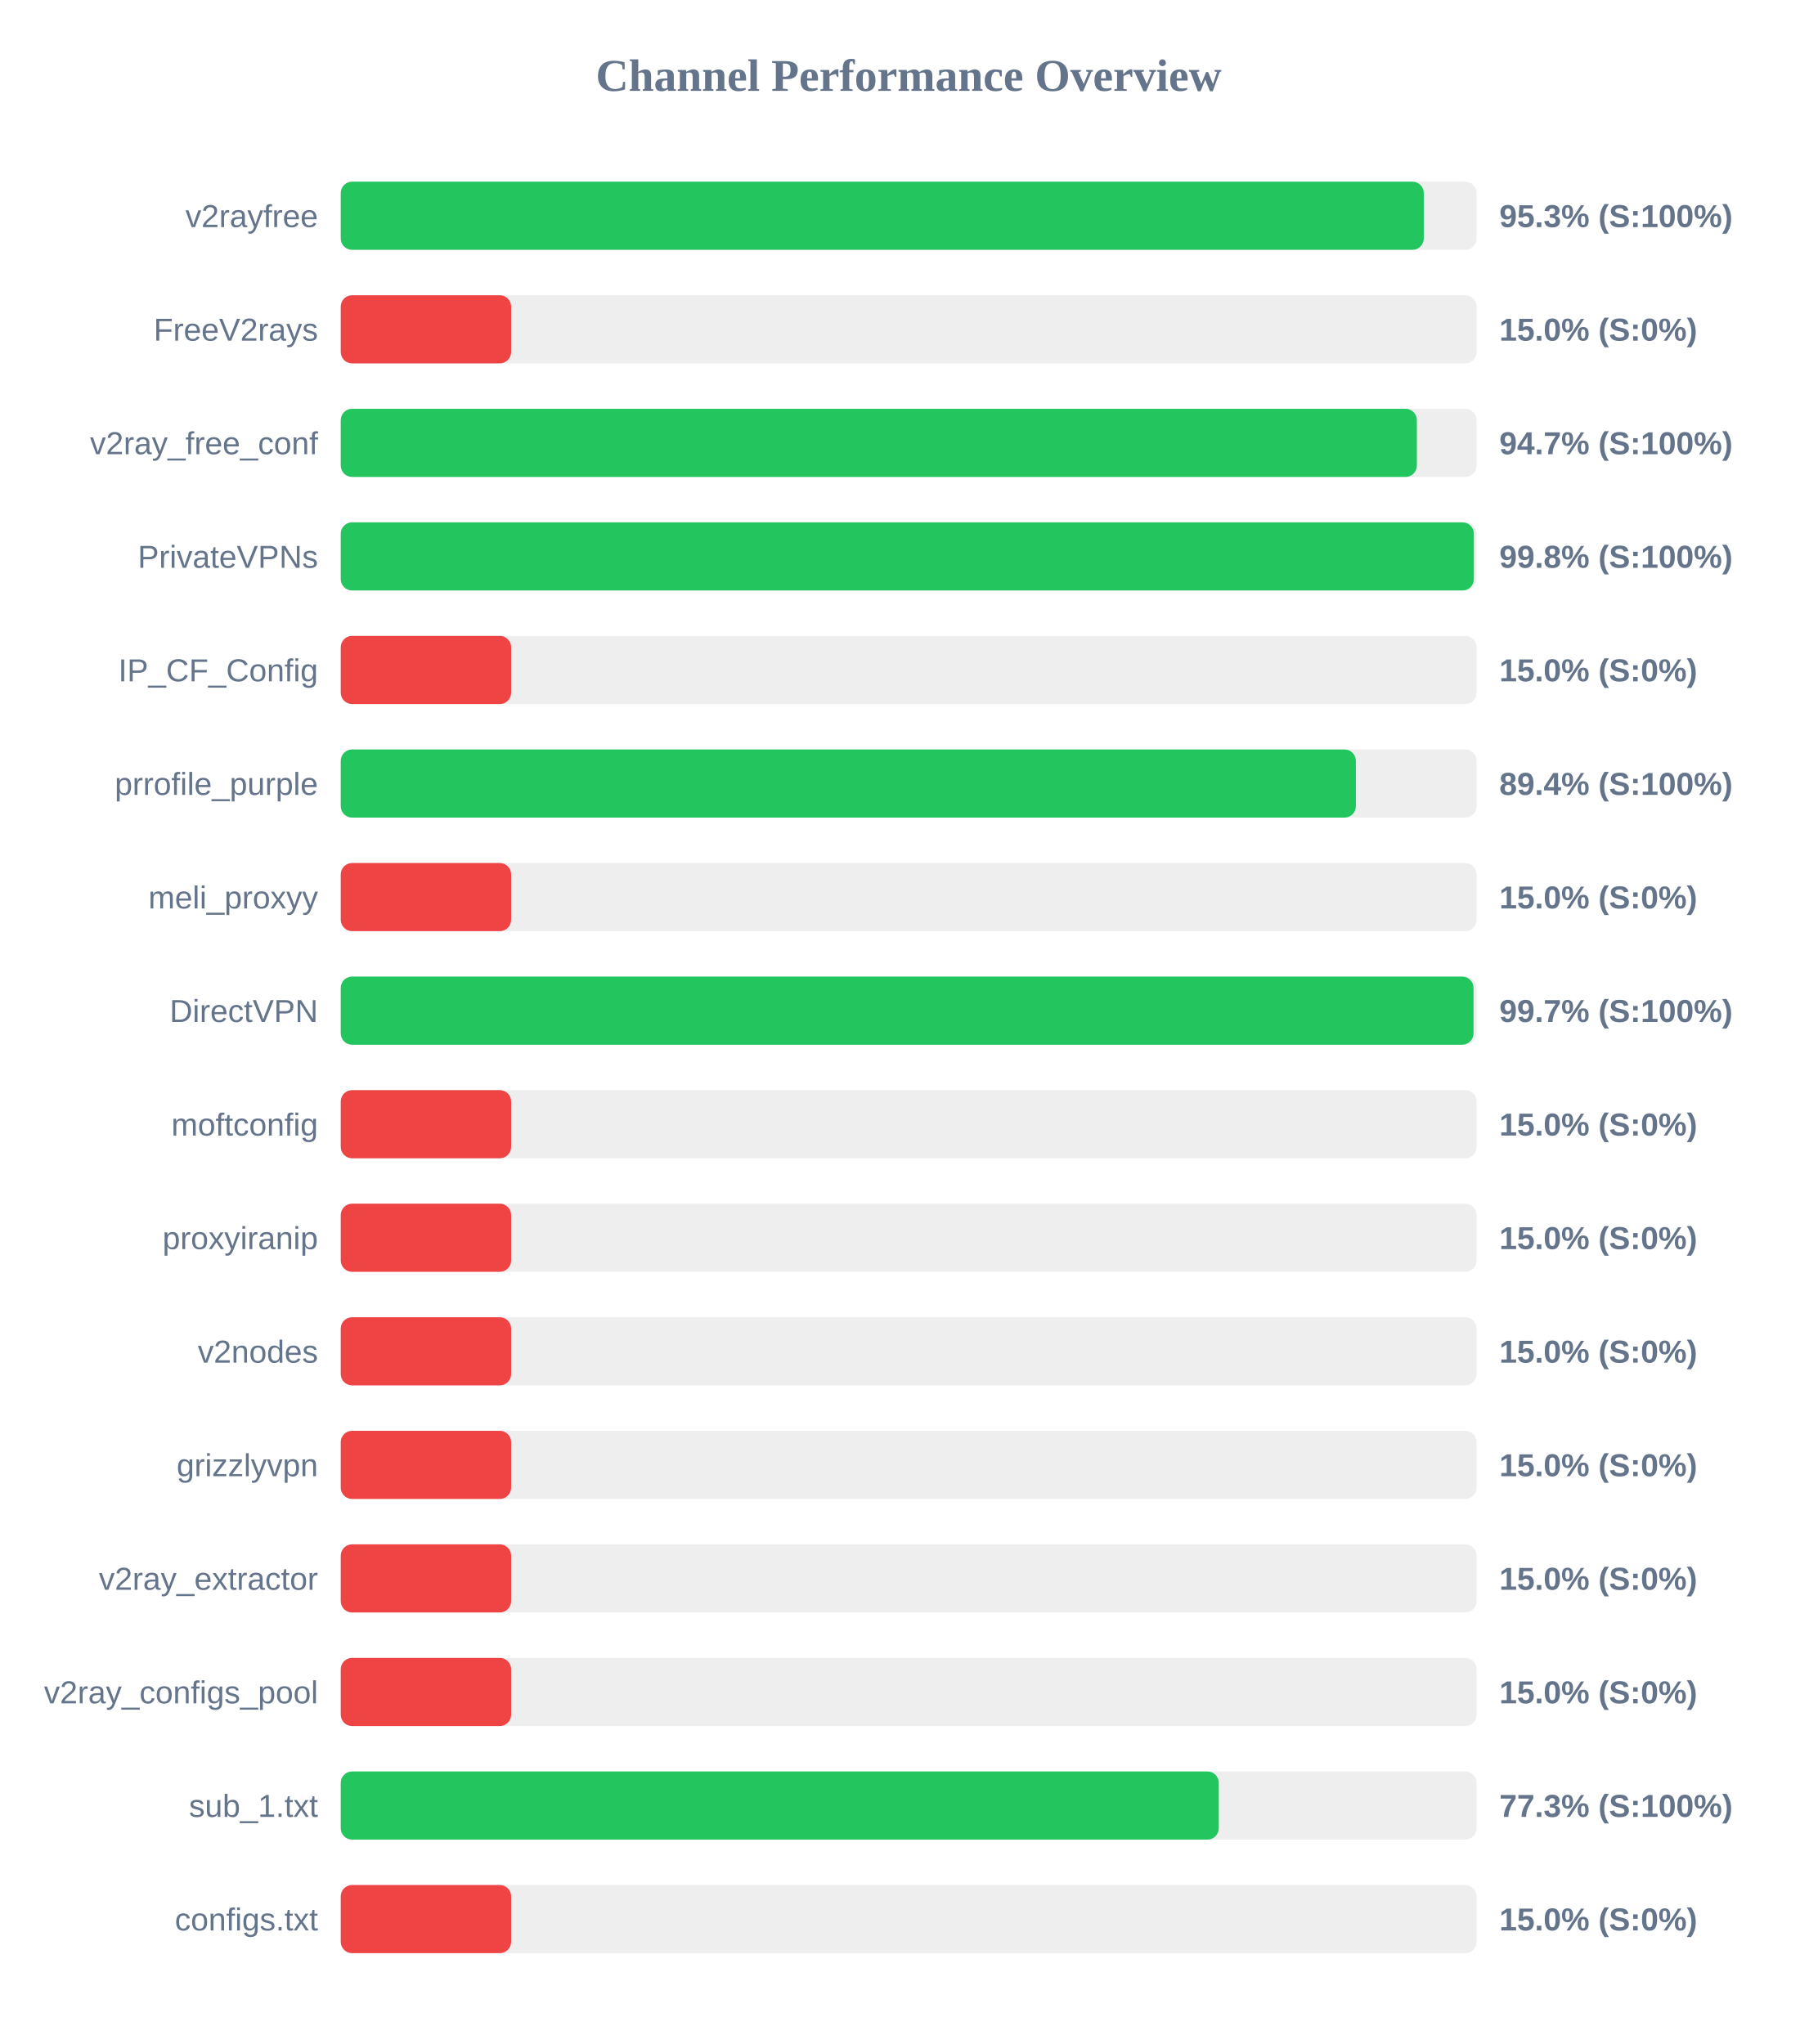
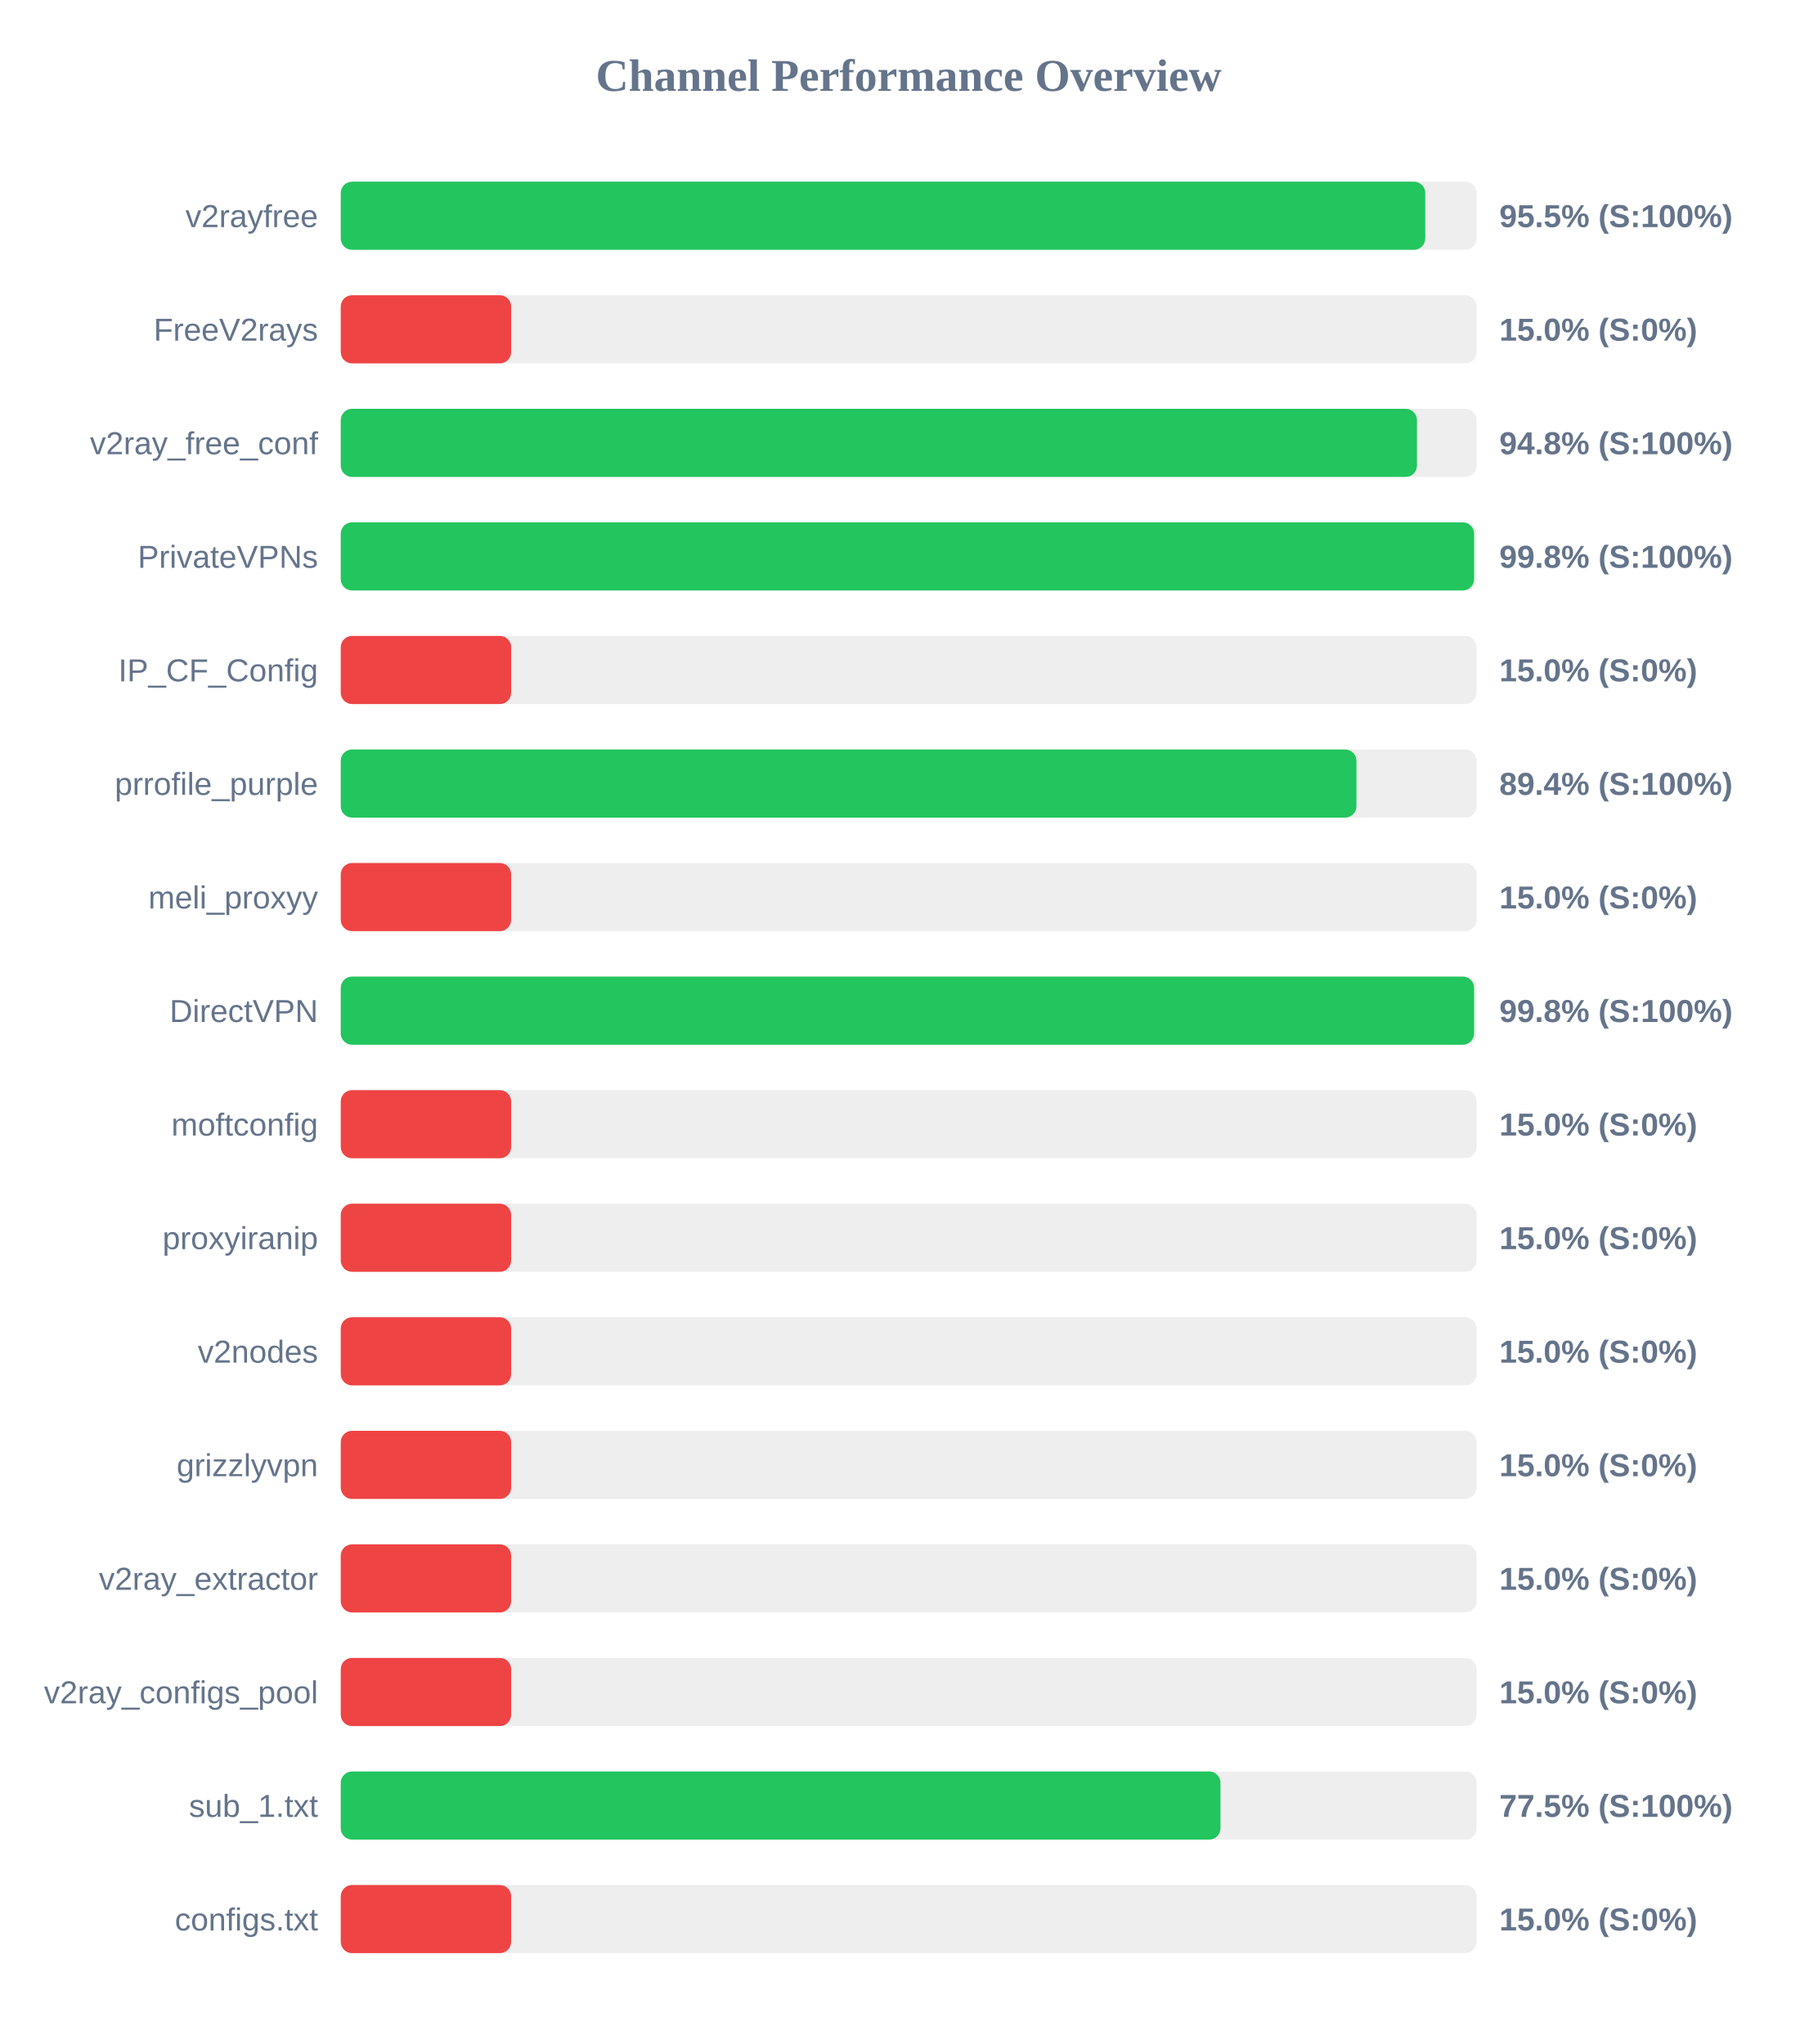
<svg xmlns="http://www.w3.org/2000/svg" width="800" height="900" version="1.1">
  <style>
        .row { font: 14px Arial; fill: #64748b; }
        .score { font: bold 14px Arial; fill: #64748b; }
    </style>
  <text x="400" y="40" text-anchor="middle" font-size="20px" font-weight="bold" fill="#64748b">Channel Performance Overview</text>
  <rect x="150" y="80" width="500" height="30" fill="#eee" rx="5" />
-   <rect x="150" y="80" width="476.75" height="30" fill="#22c55e" rx="5" />
+   <rect x="150" y="80" width="477.4" height="30" fill="#22c55e" rx="5" />
  <text x="140" y="100" text-anchor="end" class="row">v2rayfree</text>
-   <text x="660" y="100" text-anchor="start" class="score">95.3% (S:100%)</text>
+   <text x="660" y="100" text-anchor="start" class="score">95.5% (S:100%)</text>
  <rect x="150" y="130" width="500" height="30" fill="#eee" rx="5" />
  <rect x="150" y="130" width="75.0" height="30" fill="#ef4444" rx="5" />
  <text x="140" y="150" text-anchor="end" class="row">FreeV2rays</text>
  <text x="660" y="150" text-anchor="start" class="score">15.0% (S:0%)</text>
  <rect x="150" y="180" width="500" height="30" fill="#eee" rx="5" />
-   <rect x="150" y="180" width="473.7" height="30" fill="#22c55e" rx="5" />
+   <rect x="150" y="180" width="473.75" height="30" fill="#22c55e" rx="5" />
  <text x="140" y="200" text-anchor="end" class="row">v2ray_free_conf</text>
-   <text x="660" y="200" text-anchor="start" class="score">94.7% (S:100%)</text>
+   <text x="660" y="200" text-anchor="start" class="score">94.8% (S:100%)</text>
  <rect x="150" y="230" width="500" height="30" fill="#eee" rx="5" />
-   <rect x="150" y="230" width="498.8" height="30" fill="#22c55e" rx="5" />
+   <rect x="150" y="230" width="498.9" height="30" fill="#22c55e" rx="5" />
  <text x="140" y="250" text-anchor="end" class="row">PrivateVPNs</text>
  <text x="660" y="250" text-anchor="start" class="score">99.8% (S:100%)</text>
  <rect x="150" y="280" width="500" height="30" fill="#eee" rx="5" />
  <rect x="150" y="280" width="75.0" height="30" fill="#ef4444" rx="5" />
  <text x="140" y="300" text-anchor="end" class="row">IP_CF_Config</text>
  <text x="660" y="300" text-anchor="start" class="score">15.0% (S:0%)</text>
  <rect x="150" y="330" width="500" height="30" fill="#eee" rx="5" />
-   <rect x="150" y="330" width="446.85" height="30" fill="#22c55e" rx="5" />
+   <rect x="150" y="330" width="447.1" height="30" fill="#22c55e" rx="5" />
  <text x="140" y="350" text-anchor="end" class="row">prrofile_purple</text>
  <text x="660" y="350" text-anchor="start" class="score">89.4% (S:100%)</text>
  <rect x="150" y="380" width="500" height="30" fill="#eee" rx="5" />
  <rect x="150" y="380" width="75.0" height="30" fill="#ef4444" rx="5" />
  <text x="140" y="400" text-anchor="end" class="row">meli_proxyy</text>
  <text x="660" y="400" text-anchor="start" class="score">15.0% (S:0%)</text>
  <rect x="150" y="430" width="500" height="30" fill="#eee" rx="5" />
-   <rect x="150" y="430" width="498.65" height="30" fill="#22c55e" rx="5" />
+   <rect x="150" y="430" width="498.9" height="30" fill="#22c55e" rx="5" />
  <text x="140" y="450" text-anchor="end" class="row">DirectVPN</text>
-   <text x="660" y="450" text-anchor="start" class="score">99.7% (S:100%)</text>
+   <text x="660" y="450" text-anchor="start" class="score">99.8% (S:100%)</text>
  <rect x="150" y="480" width="500" height="30" fill="#eee" rx="5" />
  <rect x="150" y="480" width="75.0" height="30" fill="#ef4444" rx="5" />
  <text x="140" y="500" text-anchor="end" class="row">moftconfig</text>
  <text x="660" y="500" text-anchor="start" class="score">15.0% (S:0%)</text>
  <rect x="150" y="530" width="500" height="30" fill="#eee" rx="5" />
  <rect x="150" y="530" width="75.0" height="30" fill="#ef4444" rx="5" />
  <text x="140" y="550" text-anchor="end" class="row">proxyiranip</text>
  <text x="660" y="550" text-anchor="start" class="score">15.0% (S:0%)</text>
  <rect x="150" y="580" width="500" height="30" fill="#eee" rx="5" />
  <rect x="150" y="580" width="75.0" height="30" fill="#ef4444" rx="5" />
  <text x="140" y="600" text-anchor="end" class="row">v2nodes</text>
  <text x="660" y="600" text-anchor="start" class="score">15.0% (S:0%)</text>
  <rect x="150" y="630" width="500" height="30" fill="#eee" rx="5" />
  <rect x="150" y="630" width="75.0" height="30" fill="#ef4444" rx="5" />
  <text x="140" y="650" text-anchor="end" class="row">grizzlyvpn</text>
  <text x="660" y="650" text-anchor="start" class="score">15.0% (S:0%)</text>
  <rect x="150" y="680" width="500" height="30" fill="#eee" rx="5" />
  <rect x="150" y="680" width="75.0" height="30" fill="#ef4444" rx="5" />
  <text x="140" y="700" text-anchor="end" class="row">v2ray_extractor</text>
  <text x="660" y="700" text-anchor="start" class="score">15.0% (S:0%)</text>
  <rect x="150" y="730" width="500" height="30" fill="#eee" rx="5" />
  <rect x="150" y="730" width="75.0" height="30" fill="#ef4444" rx="5" />
  <text x="140" y="750" text-anchor="end" class="row">v2ray_configs_pool</text>
  <text x="660" y="750" text-anchor="start" class="score">15.0% (S:0%)</text>
  <rect x="150" y="780" width="500" height="30" fill="#eee" rx="5" />
-   <rect x="150" y="780" width="386.5" height="30" fill="#22c55e" rx="5" />
+   <rect x="150" y="780" width="387.25" height="30" fill="#22c55e" rx="5" />
  <text x="140" y="800" text-anchor="end" class="row">sub_1.txt</text>
-   <text x="660" y="800" text-anchor="start" class="score">77.3% (S:100%)</text>
+   <text x="660" y="800" text-anchor="start" class="score">77.5% (S:100%)</text>
  <rect x="150" y="830" width="500" height="30" fill="#eee" rx="5" />
  <rect x="150" y="830" width="75.0" height="30" fill="#ef4444" rx="5" />
  <text x="140" y="850" text-anchor="end" class="row">configs.txt</text>
  <text x="660" y="850" text-anchor="start" class="score">15.0% (S:0%)</text>
</svg>
